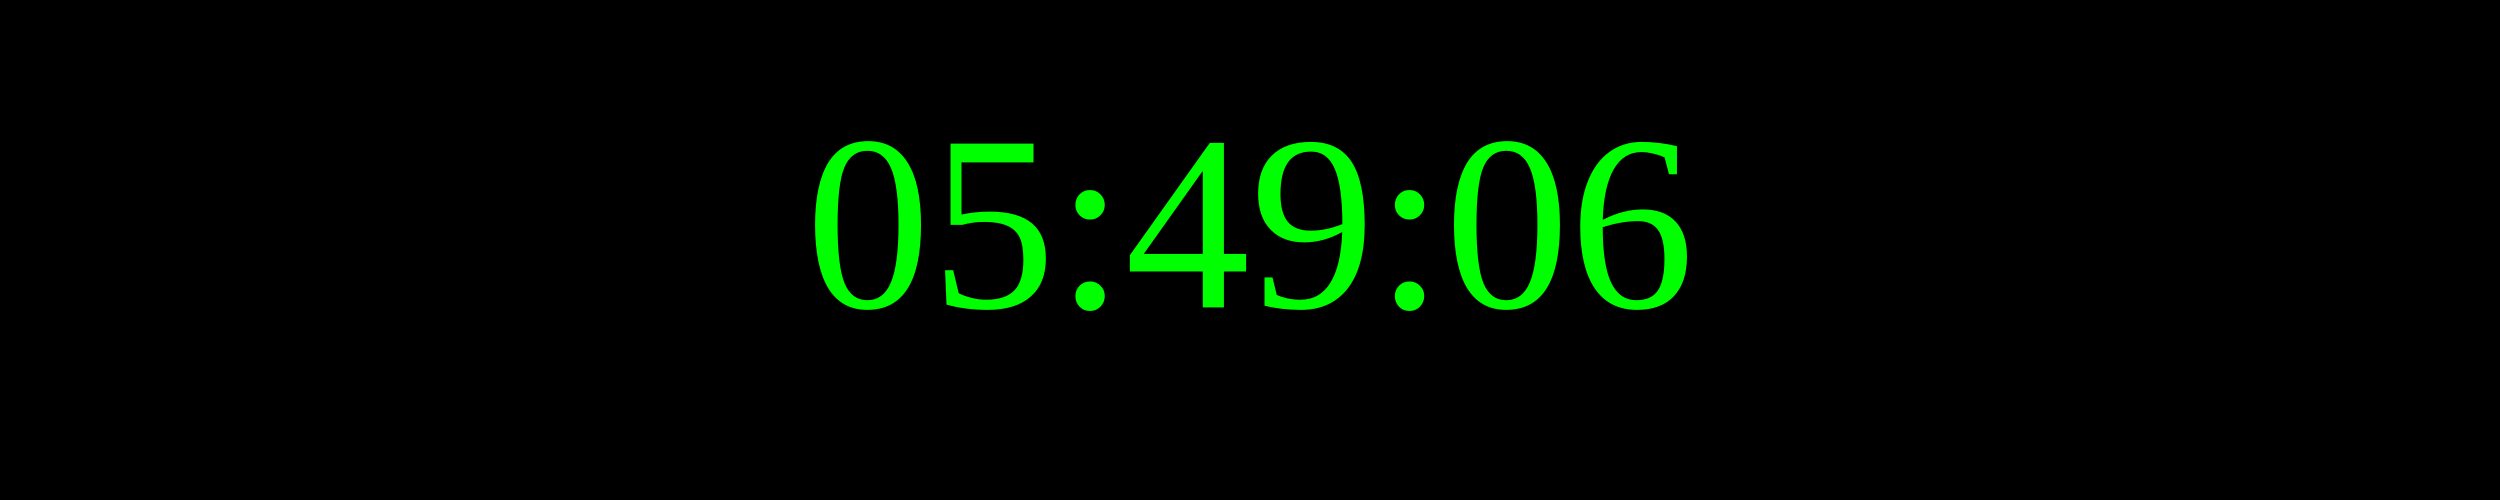
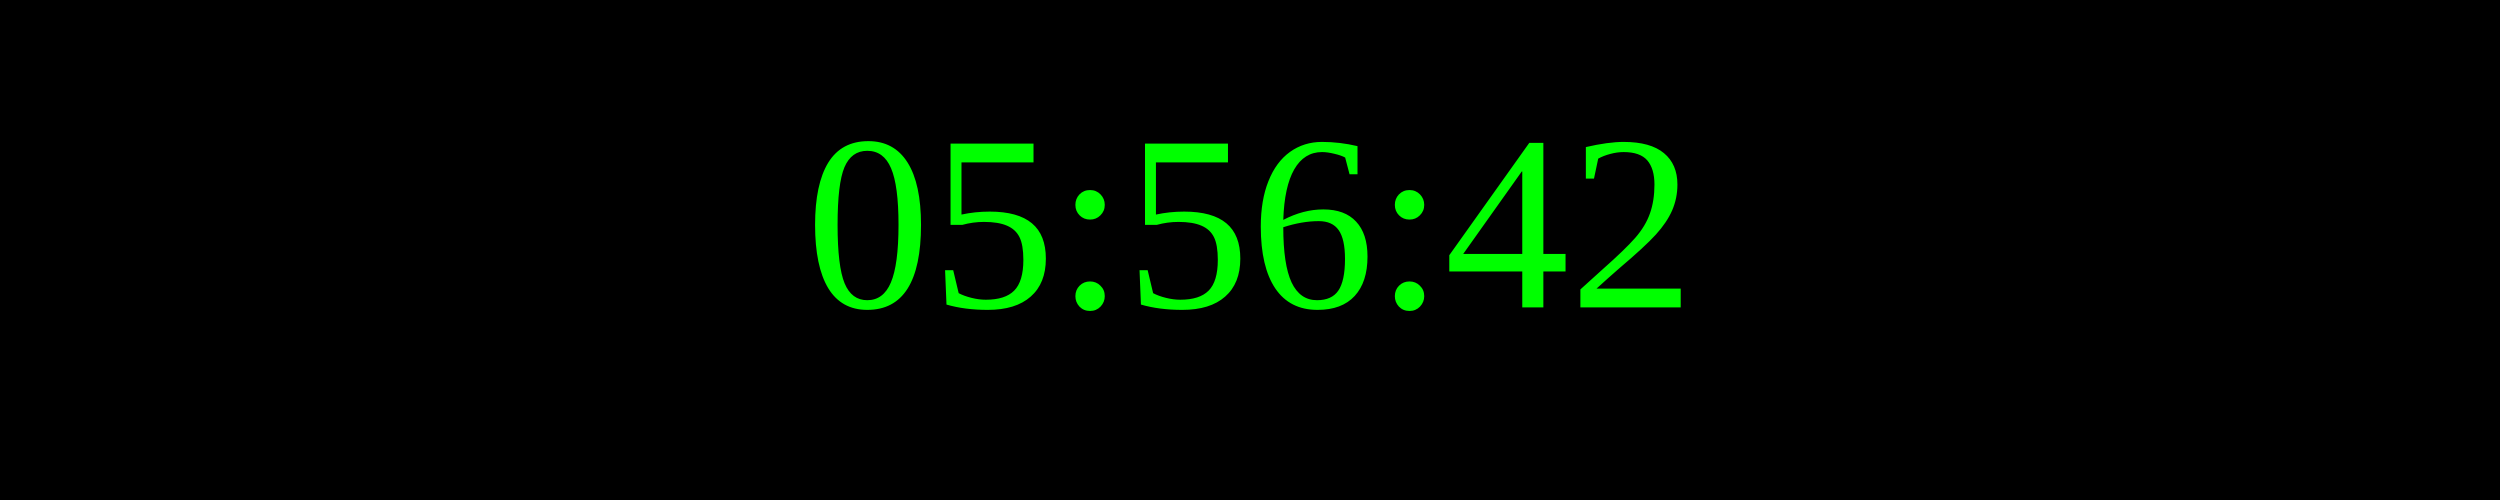
<svg xmlns="http://www.w3.org/2000/svg" width="250" height="50">
  <rect width="100%" height="100%" fill="black" />
  <text x="50%" y="50%" font-size="25" fill="lime" text-anchor="middle" dominant-baseline="middle">
- 05:49:06
+ 05:56:42
</text>
</svg>
